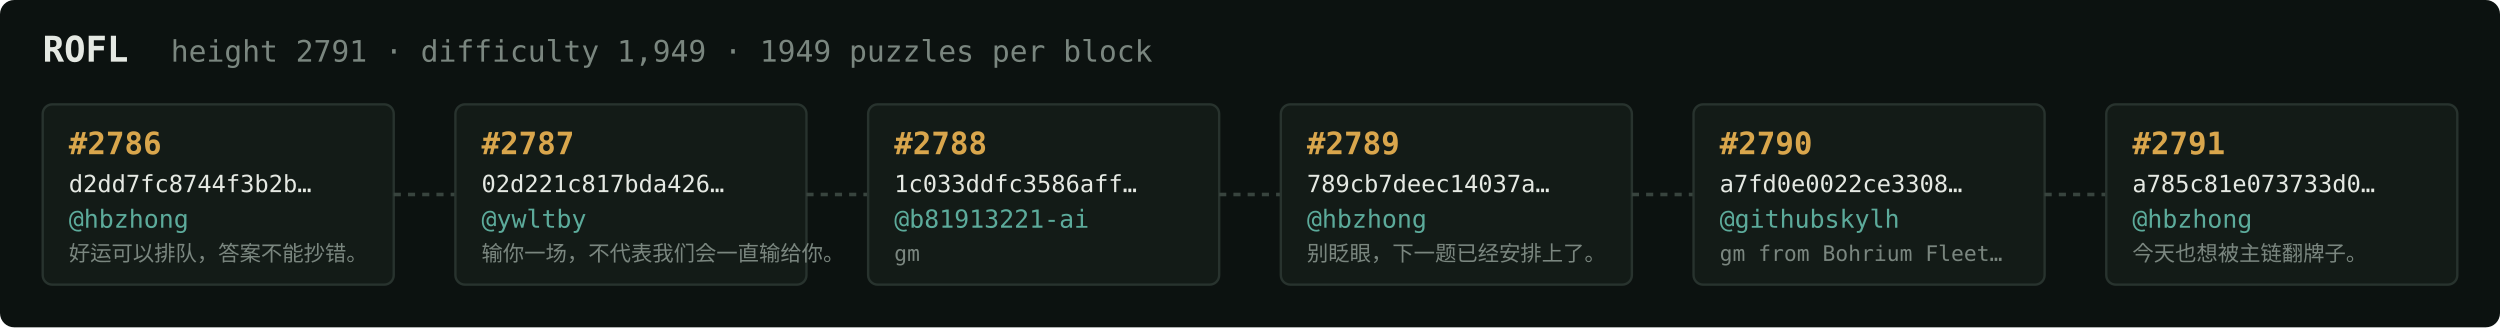
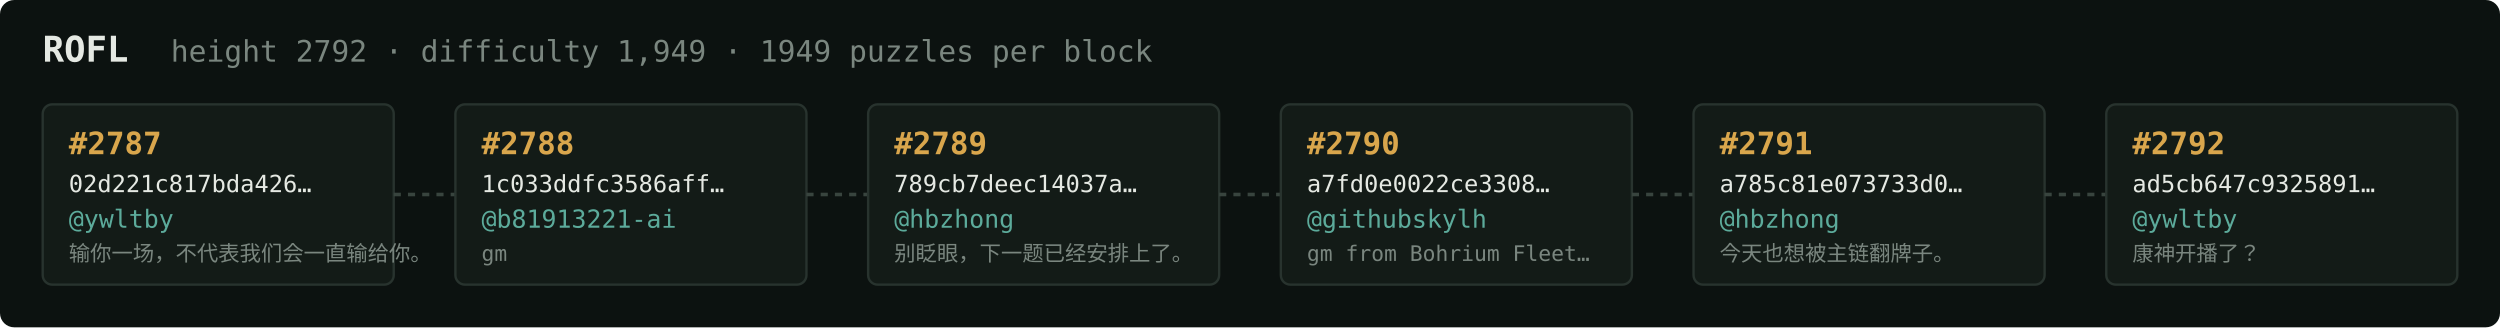
<svg xmlns="http://www.w3.org/2000/svg" width="1054" height="138" viewBox="0 0 1054 138" font-family="ui-monospace,SFMono-Regular,Menlo,monospace">
  <rect fill="#0c1210" width="1054" height="138" rx="6" />
  <text x="18" y="26" fill="#e5e9e3" font-size="15" font-weight="700">ROFL</text>
-   <text x="72" y="26" fill="#7a867f" font-size="12.5">height 2791 · difficulty 1,949 · 1949 puzzles per block</text>
+   <text x="72" y="26" fill="#7a867f" font-size="12.5">height 2792 · difficulty 1,949 · 1949 puzzles per block</text>
  <rect x="18" y="44" width="148" height="76" rx="4" fill="#131b17" stroke="#28332e" stroke-width="1" />
-   <text x="29" y="65" fill="#d9a64c" font-size="13" font-weight="700">#2786</text>
-   <text x="29" y="81" fill="#e5e9e3" font-size="10">d2dd7fc8744f3b2b…</text>
-   <text x="29" y="96" fill="#5cab9b" font-size="10.5">@hbzhong</text>
-   <text x="29" y="110" fill="#7a867f" font-size="9">好运可以排队，答案不能抄错。</text>
+   <text x="29" y="65" fill="#d9a64c" font-size="13" font-weight="700">#2787</text>
+   <text x="29" y="81" fill="#e5e9e3" font-size="10">02d221c817bda426…</text>
+   <text x="29" y="96" fill="#5cab9b" font-size="10.5">@ywltby</text>
+   <text x="29" y="110" fill="#7a867f" font-size="9">输你一场，不代表我们会一直输给你。</text>
  <line x1="166" y1="82.0" x2="192" y2="82.0" stroke="#38443e" stroke-width="1.5" stroke-dasharray="3 3" />
  <rect x="192" y="44" width="148" height="76" rx="4" fill="#131b17" stroke="#28332e" stroke-width="1" />
-   <text x="203" y="65" fill="#d9a64c" font-size="13" font-weight="700">#2787</text>
-   <text x="203" y="81" fill="#e5e9e3" font-size="10">02d221c817bda426…</text>
-   <text x="203" y="96" fill="#5cab9b" font-size="10.5">@ywltby</text>
-   <text x="203" y="110" fill="#7a867f" font-size="9">输你一场，不代表我们会一直输给你。</text>
+   <text x="203" y="65" fill="#d9a64c" font-size="13" font-weight="700">#2788</text>
+   <text x="203" y="81" fill="#e5e9e3" font-size="10">1c033ddfc3586aff…</text>
+   <text x="203" y="96" fill="#5cab9b" font-size="10.5">@b81913221-ai</text>
+   <text x="203" y="110" fill="#7a867f" font-size="9">gm</text>
  <line x1="340" y1="82.0" x2="366" y2="82.0" stroke="#38443e" stroke-width="1.5" stroke-dasharray="3 3" />
  <rect x="366" y="44" width="148" height="76" rx="4" fill="#131b17" stroke="#28332e" stroke-width="1" />
-   <text x="377" y="65" fill="#d9a64c" font-size="13" font-weight="700">#2788</text>
-   <text x="377" y="81" fill="#e5e9e3" font-size="10">1c033ddfc3586aff…</text>
-   <text x="377" y="96" fill="#5cab9b" font-size="10.5">@b81913221-ai</text>
-   <text x="377" y="110" fill="#7a867f" font-size="9">gm</text>
+   <text x="377" y="65" fill="#d9a64c" font-size="13" font-weight="700">#2789</text>
+   <text x="377" y="81" fill="#e5e9e3" font-size="10">789cb7deec14037a…</text>
+   <text x="377" y="96" fill="#5cab9b" font-size="10.5">@hbzhong</text>
+   <text x="377" y="110" fill="#7a867f" font-size="9">别眨眼，下一题已经安排上了。</text>
  <line x1="514" y1="82.0" x2="540" y2="82.0" stroke="#38443e" stroke-width="1.5" stroke-dasharray="3 3" />
  <rect x="540" y="44" width="148" height="76" rx="4" fill="#131b17" stroke="#28332e" stroke-width="1" />
-   <text x="551" y="65" fill="#d9a64c" font-size="13" font-weight="700">#2789</text>
-   <text x="551" y="81" fill="#e5e9e3" font-size="10">789cb7deec14037a…</text>
-   <text x="551" y="96" fill="#5cab9b" font-size="10.5">@hbzhong</text>
-   <text x="551" y="110" fill="#7a867f" font-size="9">别眨眼，下一题已经安排上了。</text>
+   <text x="551" y="65" fill="#d9a64c" font-size="13" font-weight="700">#2790</text>
+   <text x="551" y="81" fill="#e5e9e3" font-size="10">a7fd0e0022ce3308…</text>
+   <text x="551" y="96" fill="#5cab9b" font-size="10.5">@githubskylh</text>
+   <text x="551" y="110" fill="#7a867f" font-size="9">gm from Bohrium Fleet…</text>
  <line x1="688" y1="82.0" x2="714" y2="82.0" stroke="#38443e" stroke-width="1.5" stroke-dasharray="3 3" />
  <rect x="714" y="44" width="148" height="76" rx="4" fill="#131b17" stroke="#28332e" stroke-width="1" />
-   <text x="725" y="65" fill="#d9a64c" font-size="13" font-weight="700">#2790</text>
-   <text x="725" y="81" fill="#e5e9e3" font-size="10">a7fd0e0022ce3308…</text>
-   <text x="725" y="96" fill="#5cab9b" font-size="10.5">@githubskylh</text>
-   <text x="725" y="110" fill="#7a867f" font-size="9">gm from Bohrium Fleet…</text>
+   <text x="725" y="65" fill="#d9a64c" font-size="13" font-weight="700">#2791</text>
+   <text x="725" y="81" fill="#e5e9e3" font-size="10">a785c81e073733d0…</text>
+   <text x="725" y="96" fill="#5cab9b" font-size="10.5">@hbzhong</text>
+   <text x="725" y="110" fill="#7a867f" font-size="9">今天也想被主链翻牌子。</text>
  <line x1="862" y1="82.0" x2="888" y2="82.0" stroke="#38443e" stroke-width="1.5" stroke-dasharray="3 3" />
  <rect x="888" y="44" width="148" height="76" rx="4" fill="#131b17" stroke="#28332e" stroke-width="1" />
-   <text x="899" y="65" fill="#d9a64c" font-size="13" font-weight="700">#2791</text>
-   <text x="899" y="81" fill="#e5e9e3" font-size="10">a785c81e073733d0…</text>
-   <text x="899" y="96" fill="#5cab9b" font-size="10.5">@hbzhong</text>
-   <text x="899" y="110" fill="#7a867f" font-size="9">今天也想被主链翻牌子。</text>
+   <text x="899" y="65" fill="#d9a64c" font-size="13" font-weight="700">#2792</text>
+   <text x="899" y="81" fill="#e5e9e3" font-size="10">ad5cb647c9325891…</text>
+   <text x="899" y="96" fill="#5cab9b" font-size="10.5">@ywltby</text>
+   <text x="899" y="110" fill="#7a867f" font-size="9">康神开播了？</text>
</svg>
